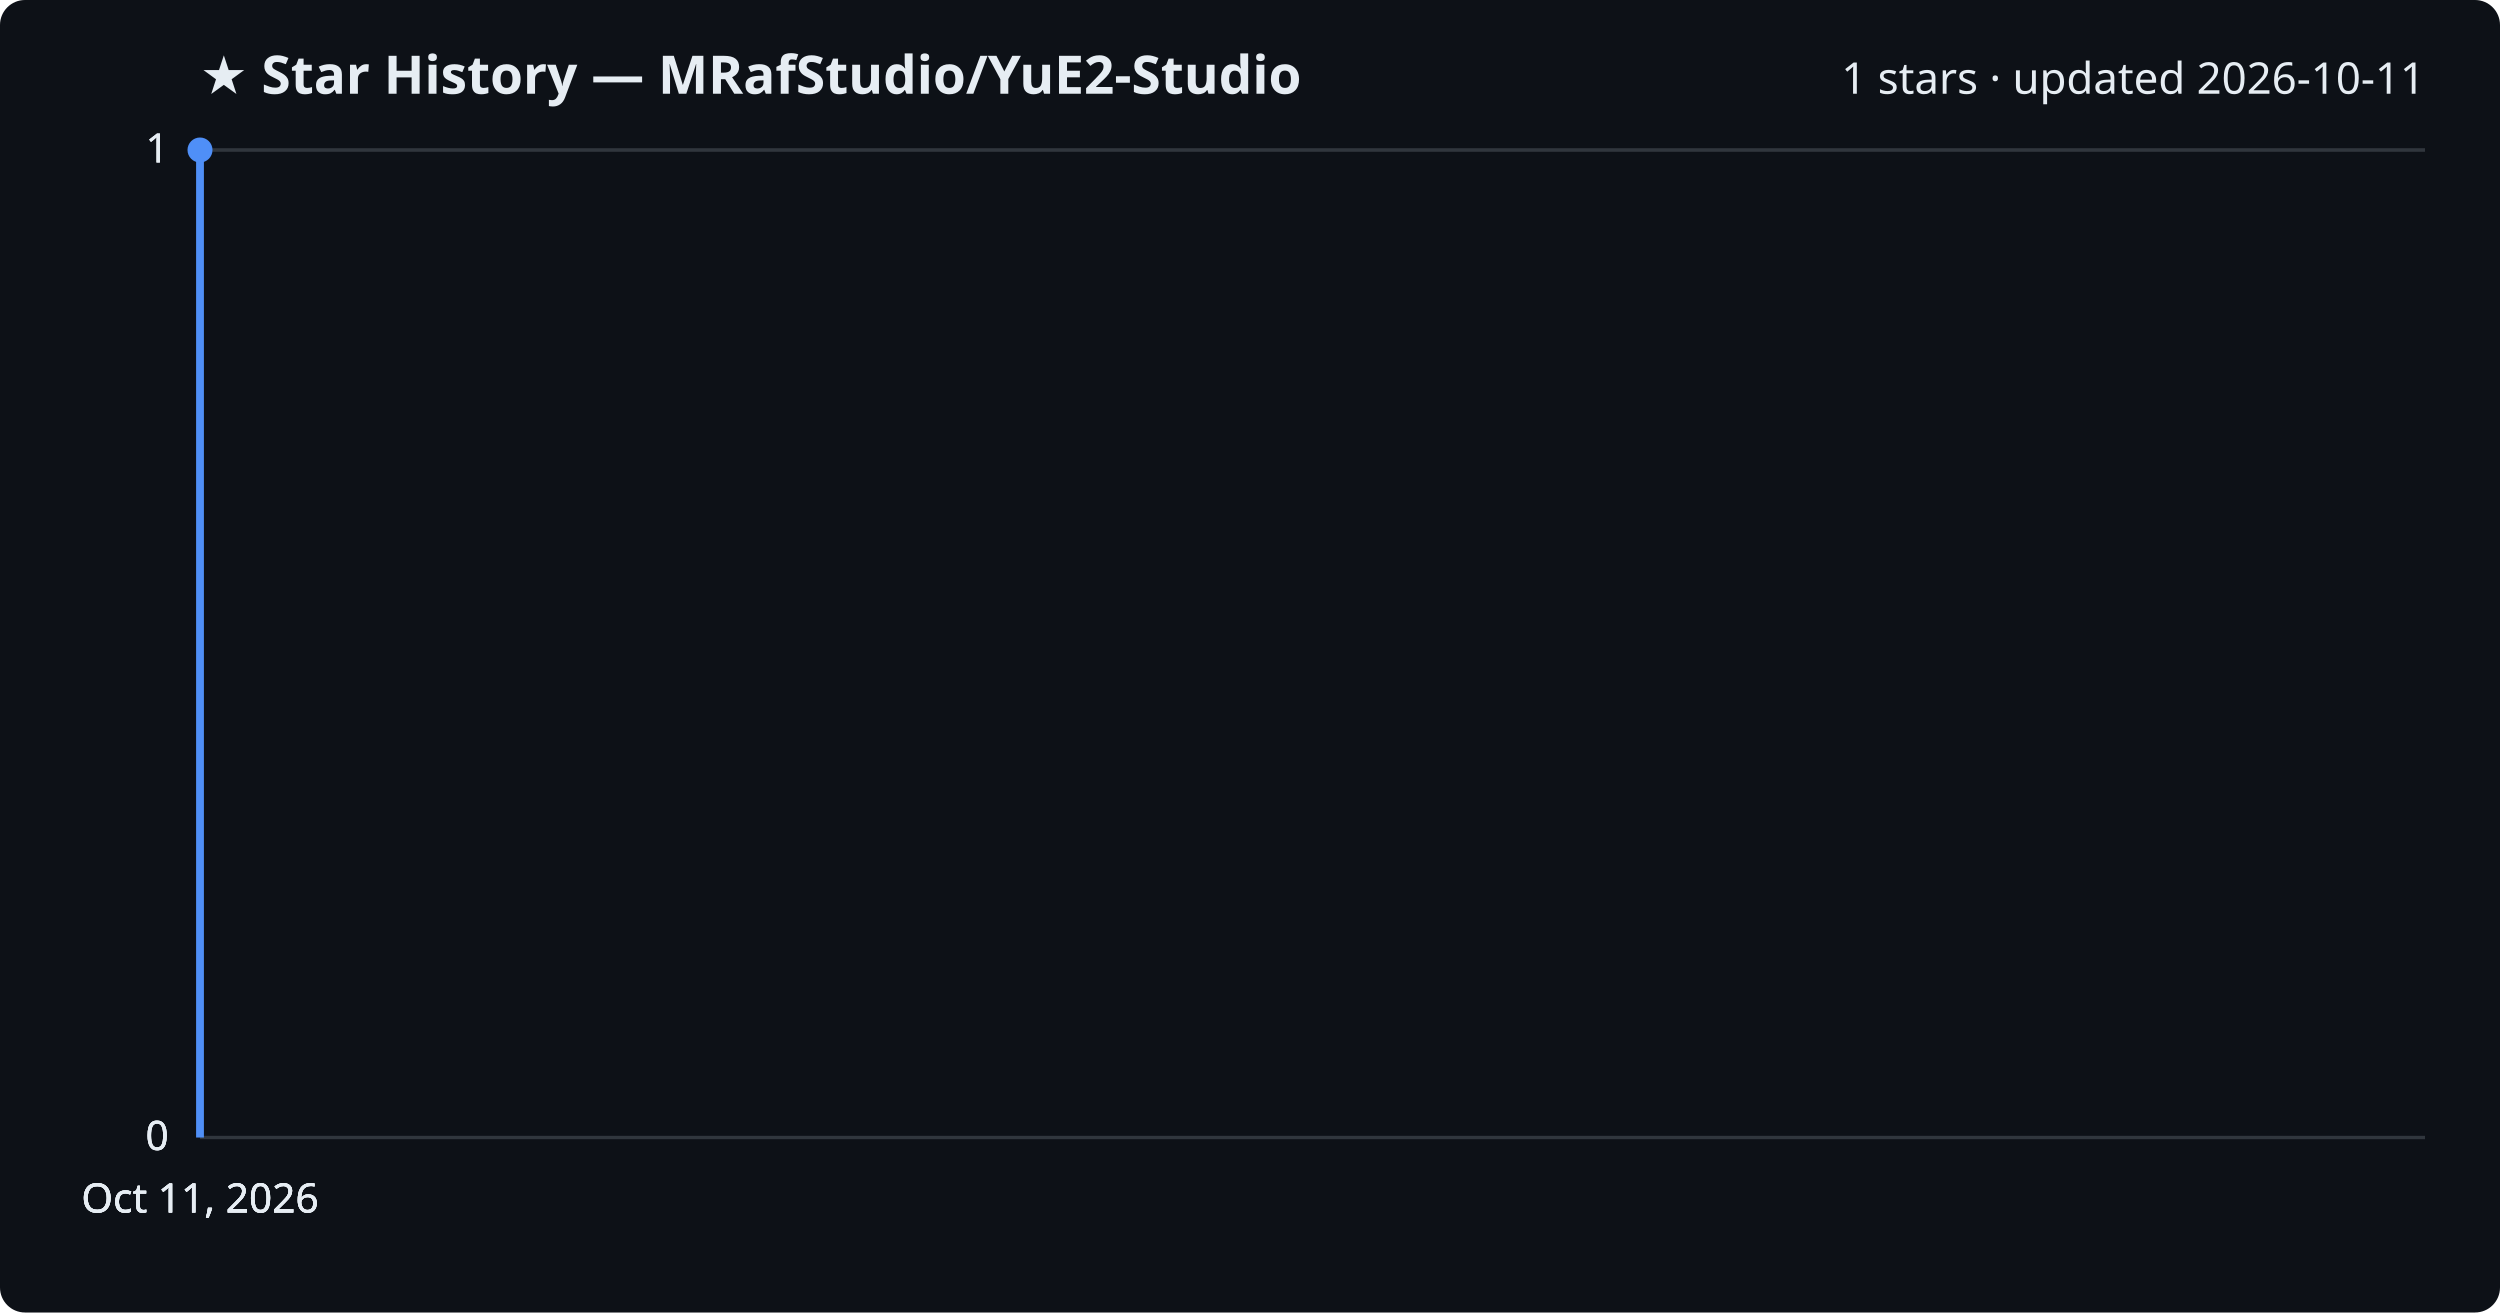
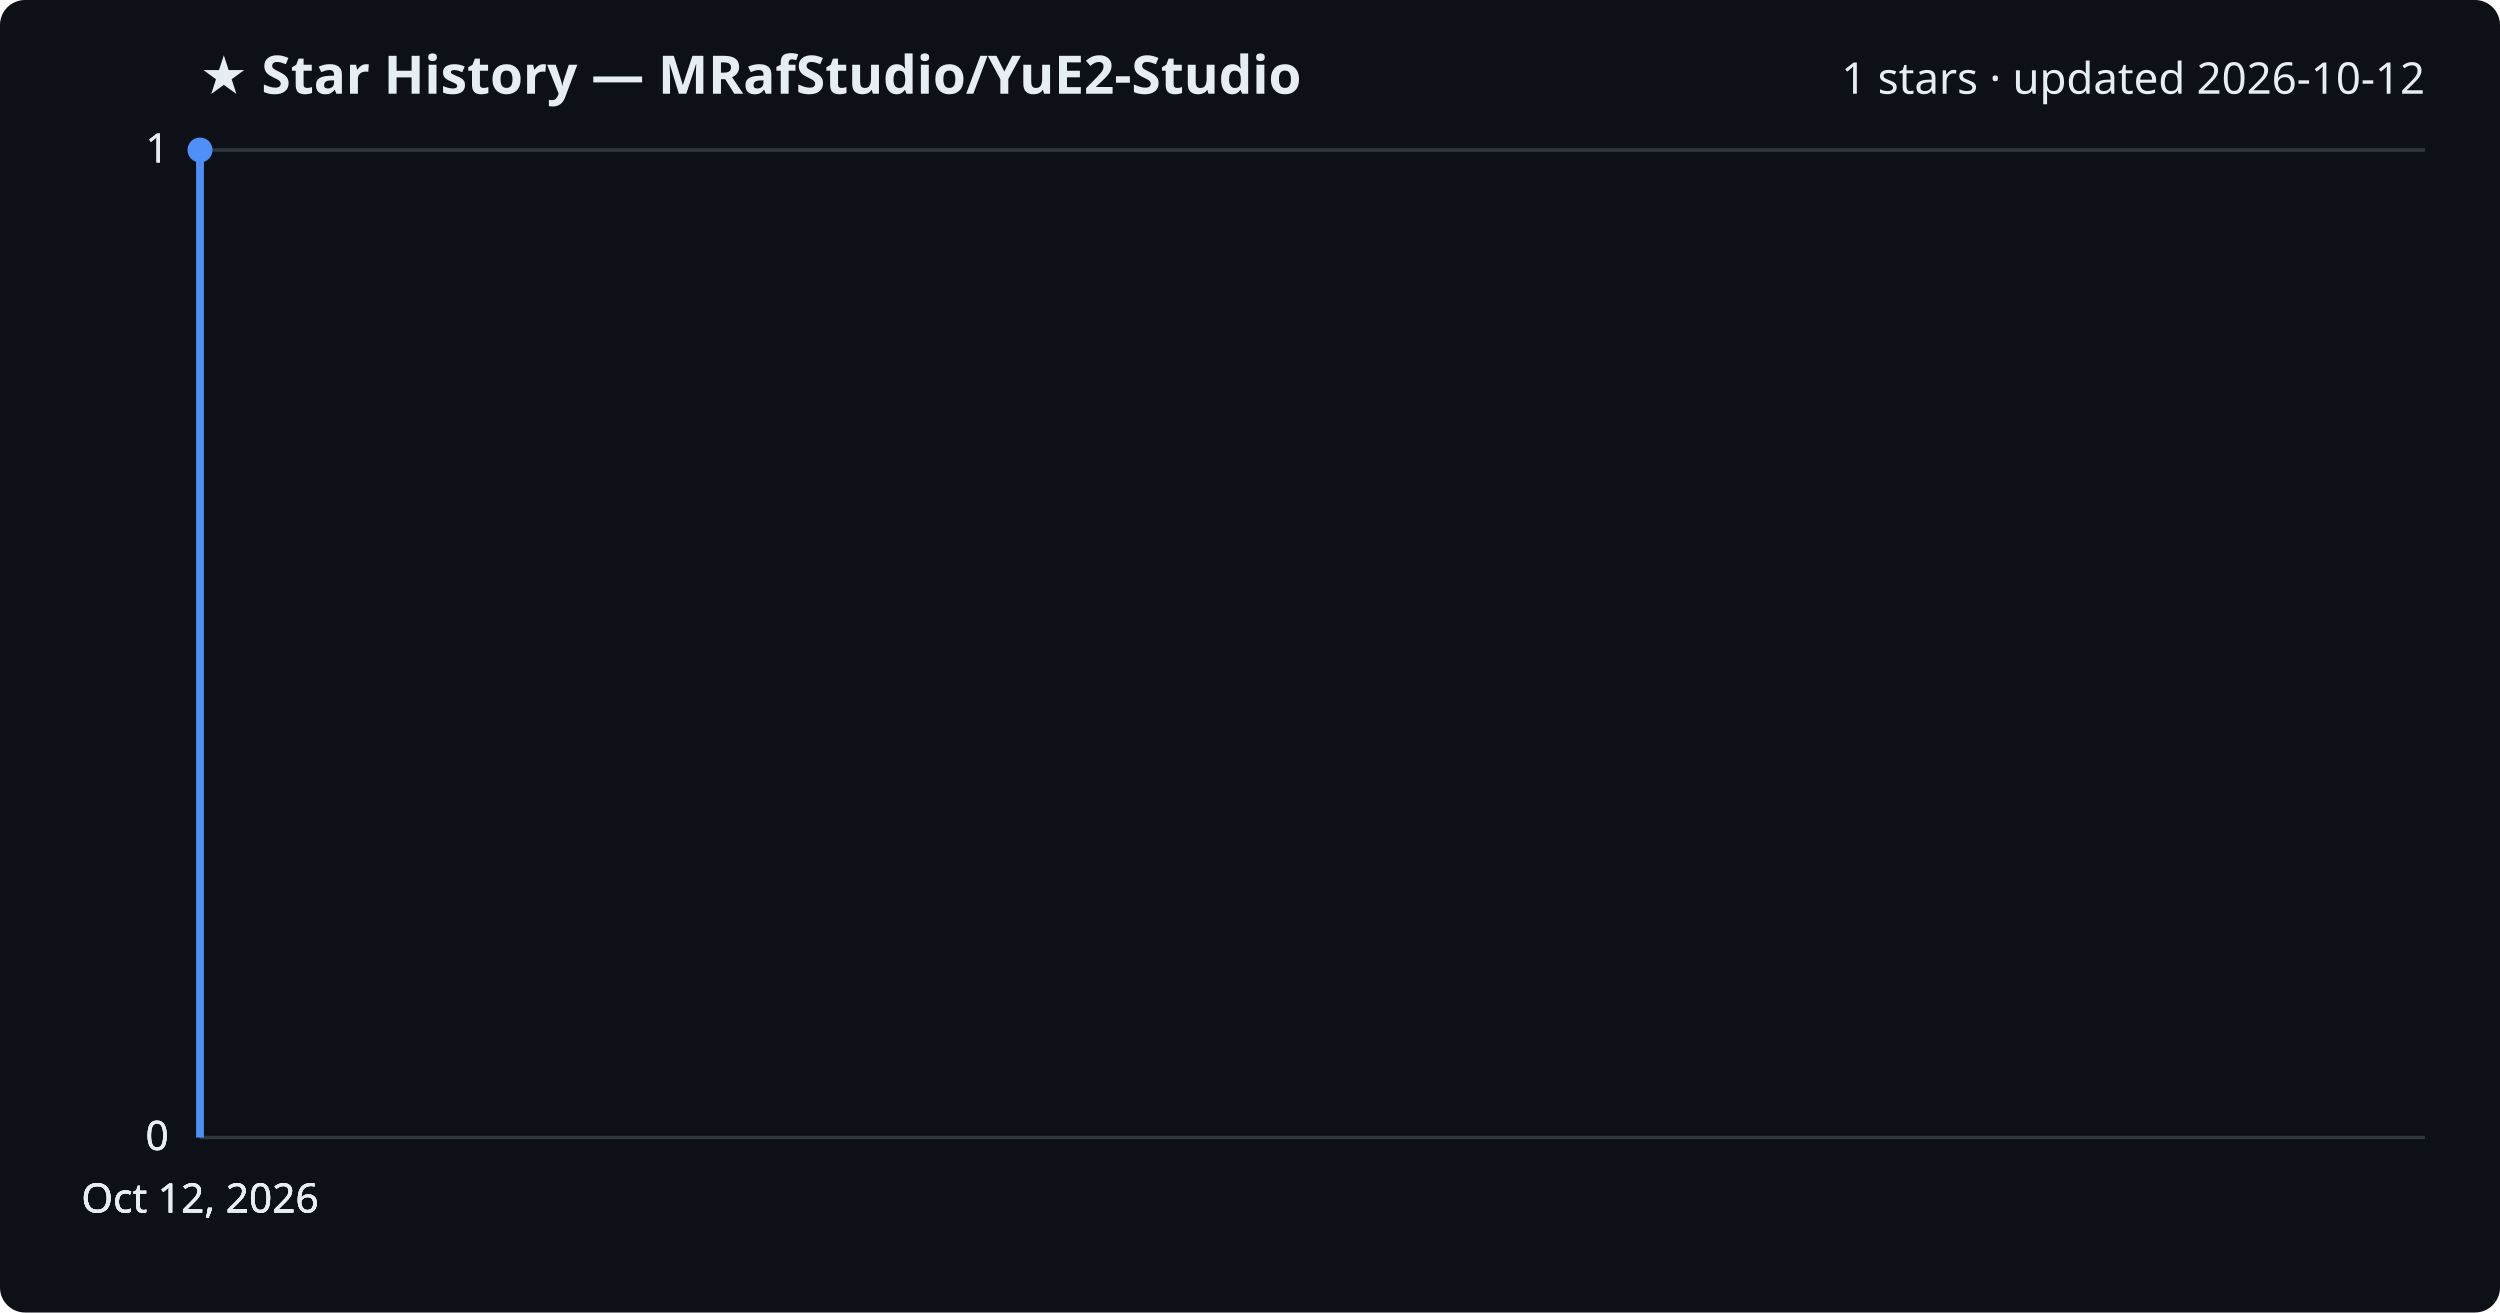
<svg xmlns="http://www.w3.org/2000/svg" viewBox="0 0 800 420" font-family="Segoe UI, sans-serif">
  <rect width="800" height="420" fill="#0d1117" rx="8" />
  <text x="64" y="30" fill="#e6edf3" font-size="17" font-weight="700">★ Star History — MRafStudio/YuE2-Studio</text>
-   <text x="776" y="30" fill="#e6edf3" font-size="14" text-anchor="end">1 stars · updated 2026-10-11</text>
+   <text x="776" y="30" fill="#e6edf3" font-size="14" text-anchor="end">1 stars · updated 2026-10-12</text>
  <line x1="64" y1="364.0" x2="776" y2="364.0" stroke="#30363d" stroke-width="1" />
  <text x="54" y="368.0" fill="#e6edf3" font-size="13" text-anchor="end">0</text>
  <line x1="64" y1="364.0" x2="776" y2="364.0" stroke="#30363d" stroke-width="1" />
  <text x="54" y="368.0" fill="#e6edf3" font-size="13" text-anchor="end">0</text>
  <line x1="64" y1="364.0" x2="776" y2="364.0" stroke="#30363d" stroke-width="1" />
  <text x="54" y="368.0" fill="#e6edf3" font-size="13" text-anchor="end">0</text>
  <line x1="64" y1="48.0" x2="776" y2="48.0" stroke="#30363d" stroke-width="1" />
  <text x="54" y="52.0" fill="#e6edf3" font-size="13" text-anchor="end">1</text>
  <line x1="64" y1="48.0" x2="776" y2="48.0" stroke="#30363d" stroke-width="1" />
  <text x="54" y="52.0" fill="#e6edf3" font-size="13" text-anchor="end">1</text>
  <path d="M64.0,364.0 L64.0,48.0 L64.0,48.0" fill="none" stroke="#4f8ff7" stroke-width="2.5" stroke-linejoin="round" />
  <circle cx="64.0" cy="48.0" r="4" fill="#4f8ff7" />
-   <text x="64.0" y="388" fill="#e6edf3" font-size="13" text-anchor="middle">Oct 11, 2026</text>
-   <text x="64.0" y="388" fill="#e6edf3" font-size="13" text-anchor="middle">Oct 11, 2026</text>
-   <text x="64.0" y="388" fill="#e6edf3" font-size="13" text-anchor="middle">Oct 11, 2026</text>
-   <text x="64.0" y="388" fill="#e6edf3" font-size="13" text-anchor="middle">Oct 11, 2026</text>
+   <text x="64.0" y="388" fill="#e6edf3" font-size="13" text-anchor="middle">Oct 12, 2026</text>
+   <text x="64.0" y="388" fill="#e6edf3" font-size="13" text-anchor="middle">Oct 12, 2026</text>
+   <text x="64.0" y="388" fill="#e6edf3" font-size="13" text-anchor="middle">Oct 12, 2026</text>
+   <text x="64.0" y="388" fill="#e6edf3" font-size="13" text-anchor="middle">Oct 12, 2026</text>
</svg>
